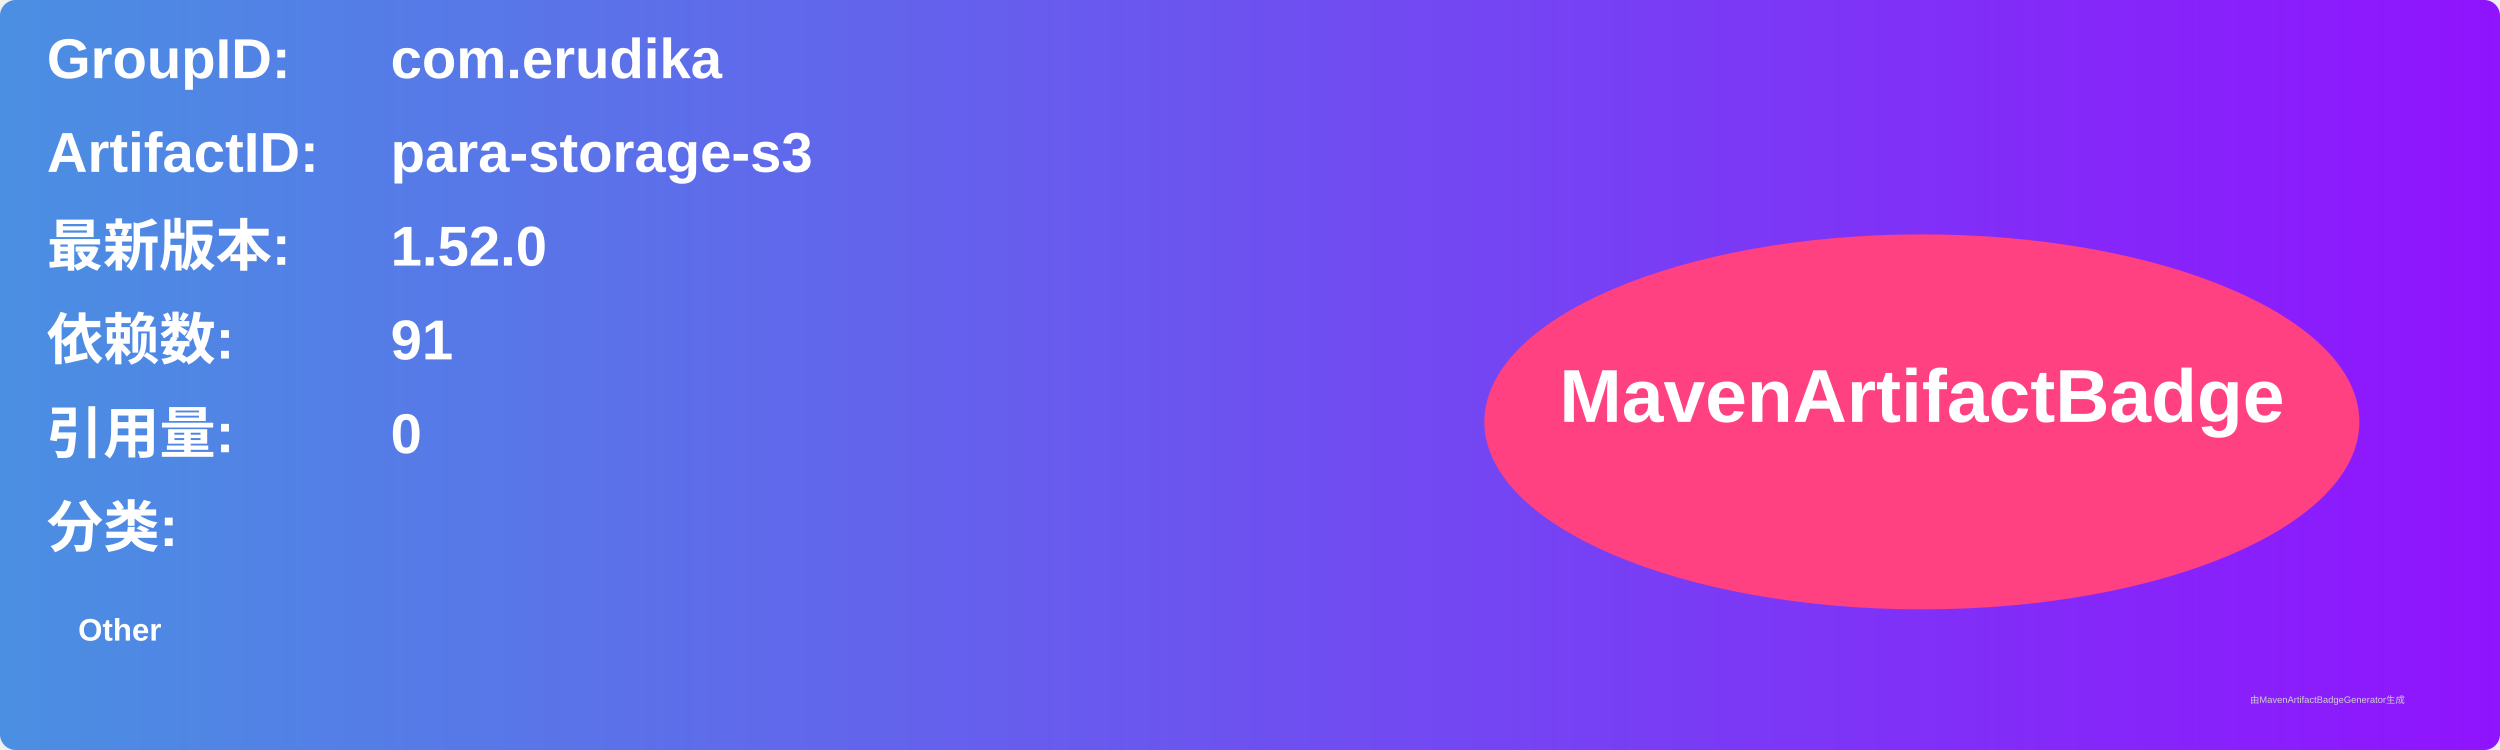
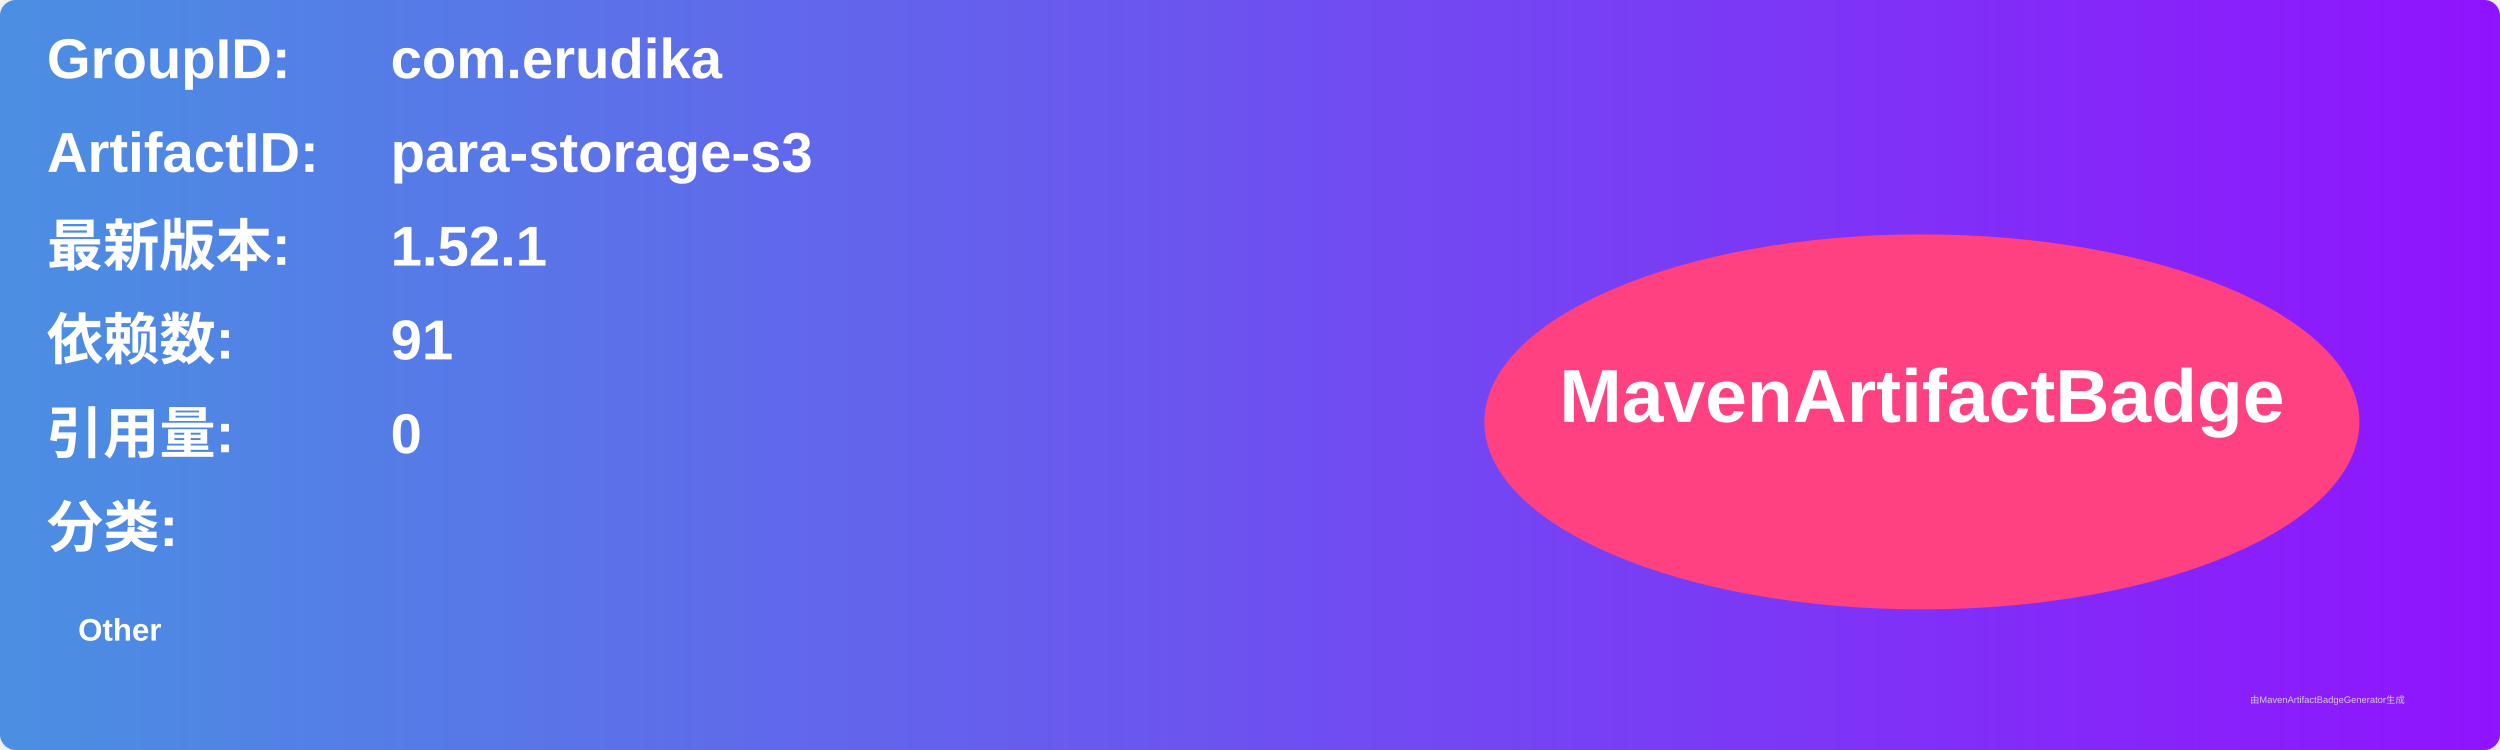
<svg xmlns="http://www.w3.org/2000/svg" width="800" height="240" viewBox="0 0 800 240">
  <linearGradient id="grad" x1="0%" y1="0%" x2="100%" y2="0%">
    <stop offset="0%" stop-color="#4a90e2" />
    <stop offset="100%" stop-color="#9013fe" />
  </linearGradient>
  <rect width="100%" height="100%" rx="5" ry="5" fill="url(#grad)" />
  <g transform="translate(15, 15)">
    <text x="0" y="10" font-family="Arial" font-size="18" fill="white" font-weight="bold" width="260">GroupID:</text>
    <text x="110" y="10" font-family="Arial" font-size="18" fill="white" font-weight="bold" width="460">com.erudika</text>
    <text x="0" y="40" font-family="Arial" font-size="18" fill="white" font-weight="bold" width="260">ArtifactID:</text>
    <text x="110" y="40" font-family="Arial" font-size="18" fill="white" font-weight="bold" width="460">para-storage-s3</text>
    <text x="0" y="70" font-family="Arial" font-size="18" fill="white" font-weight="bold">最新版本:</text>
    <text x="110" y="70" font-family="Arial" font-size="18" fill="white" font-weight="bold">
-       <tspan font-weight="bold">1.52.0</tspan>
+       <tspan font-weight="bold">1.52.1</tspan>
    </text>
    <text x="0" y="100" font-family="Arial" font-size="18" fill="white" font-weight="bold">依赖数: </text>
    <text x="110" y="100" font-family="Arial" font-size="18" fill="white">
      <tspan font-weight="bold">91</tspan>
    </text>
    <text x="0" y="130" font-family="Arial" font-size="18" fill="white" font-weight="bold">引用量: </text>
    <text x="110" y="130" font-family="Arial" font-size="18" fill="white">
      <tspan font-weight="bold">0</tspan>
    </text>
    <text x="0" y="160" font-family="Arial" font-size="18" fill="white" font-weight="bold">分类:</text>
    <text x="10" y="190" font-family="Arial" font-size="10" fill="white">
      <tspan font-weight="bold">Other</tspan>
    </text>
    <ellipse cx="600" cy="120" rx="140" ry="60" fill="#ff4081" />
    <text x="600" y="120" text-anchor="middle" font-family="Arial" font-size="24" fill="white" font-weight="bold">MavenArtifactBadge</text>
  </g>
  <text x="720" y="225" font-family="Arial" font-size="3" fill="#d0d0d0">由MavenArtifactBadgeGenerator生成</text>
</svg>
